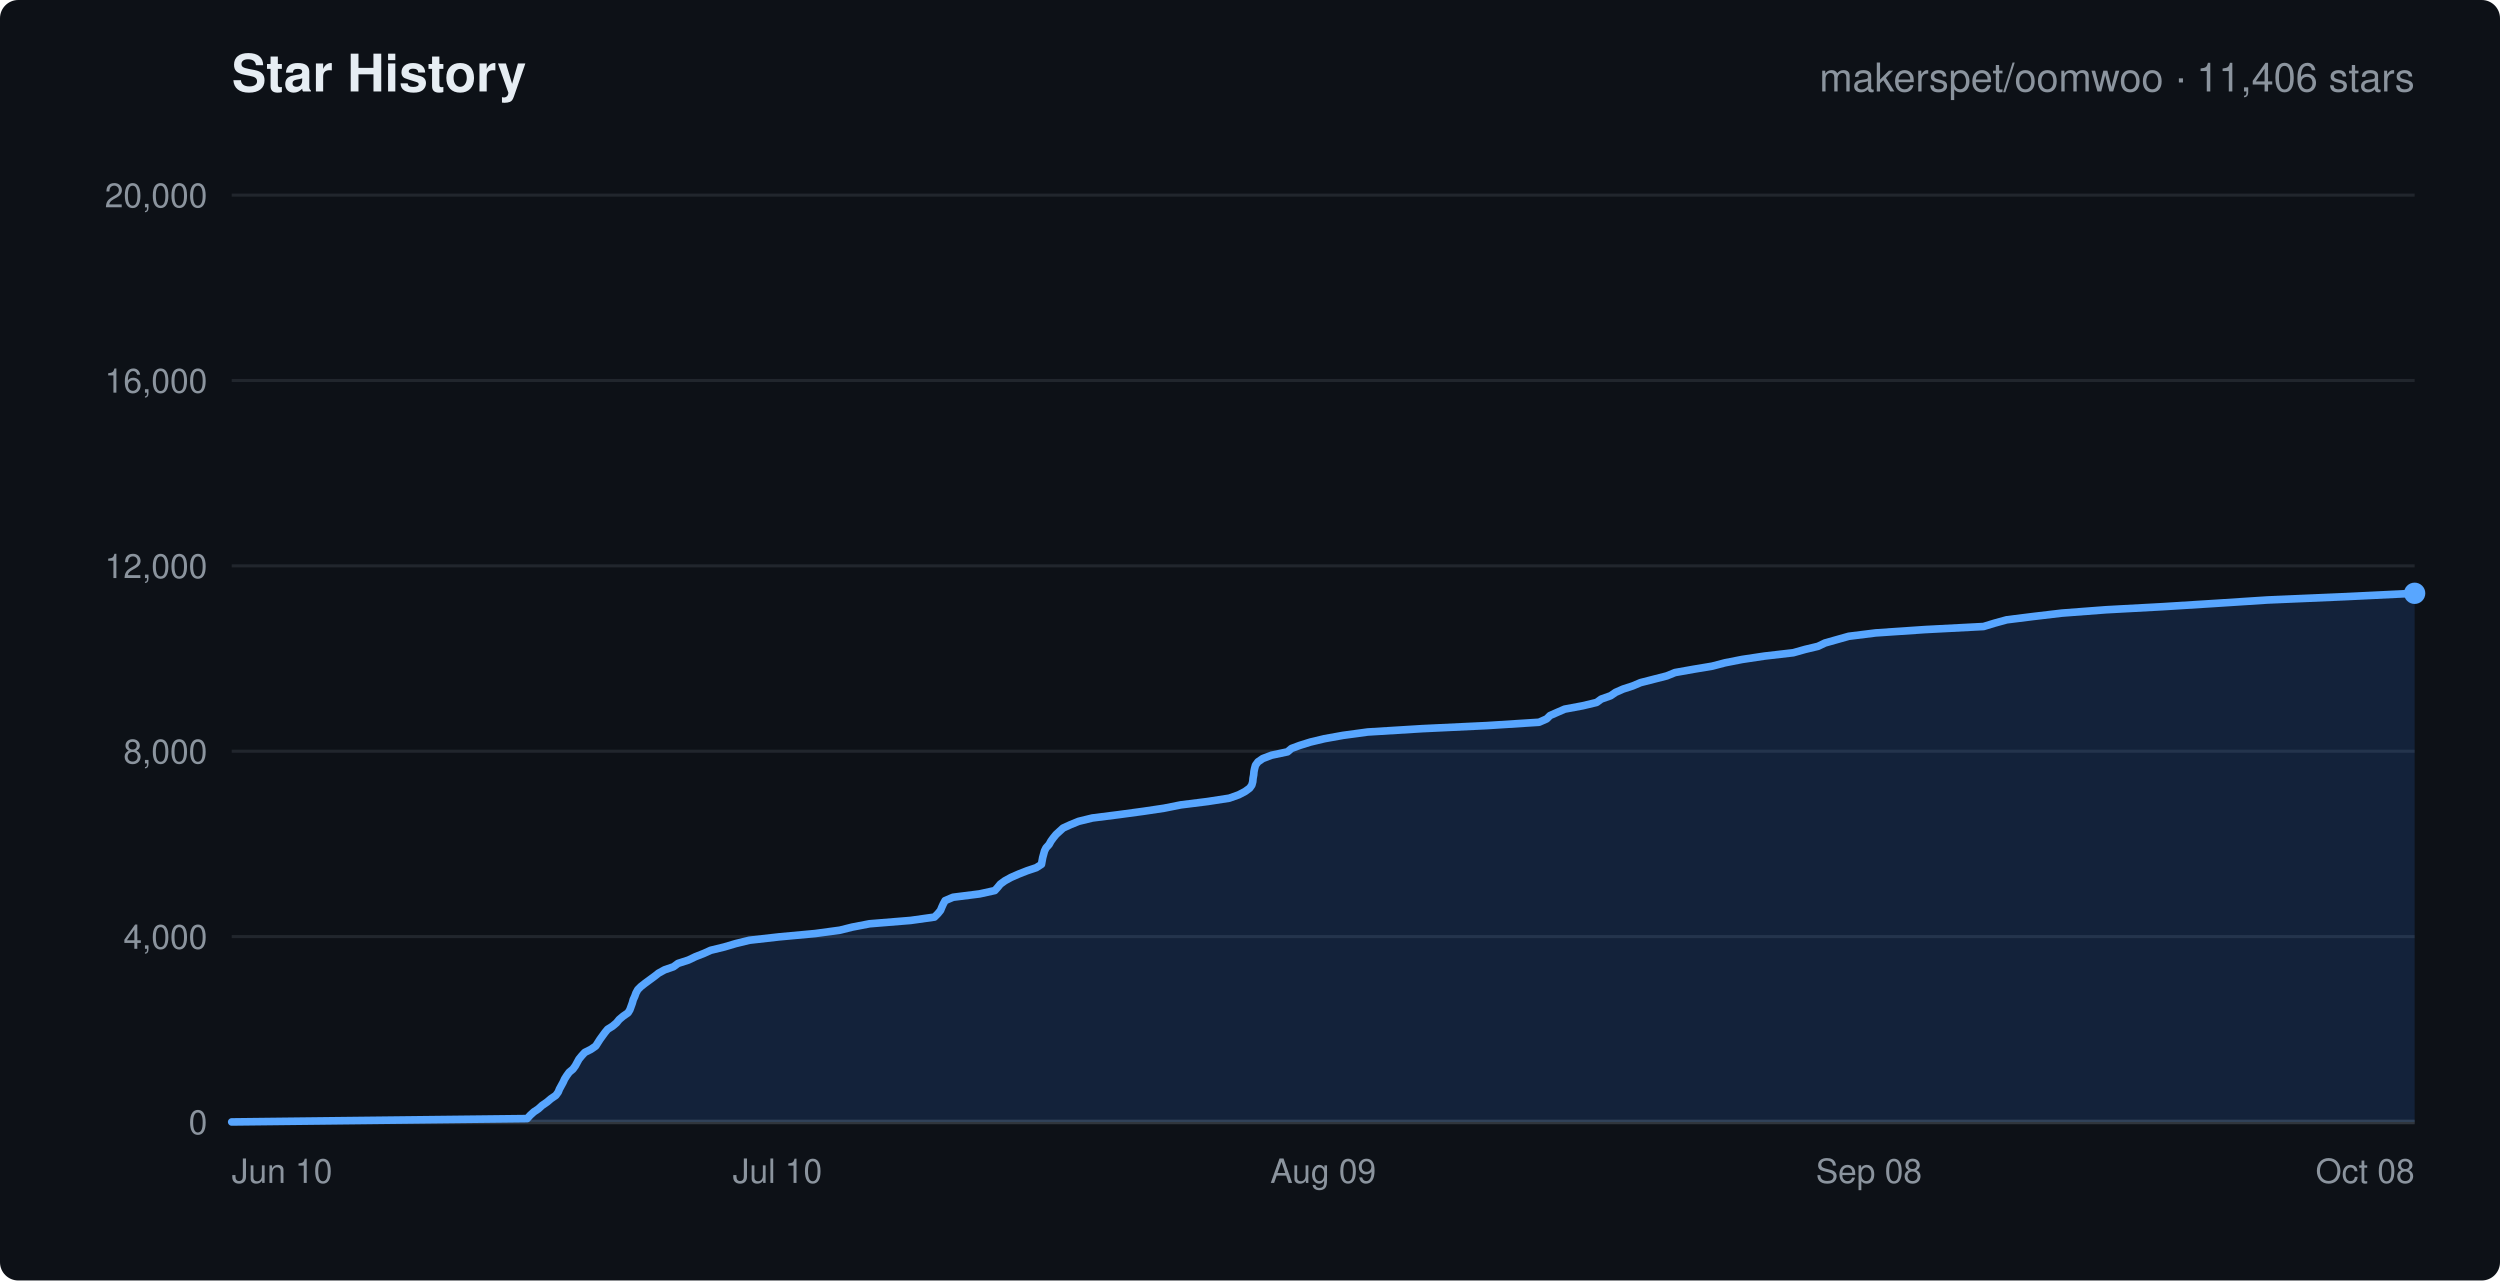
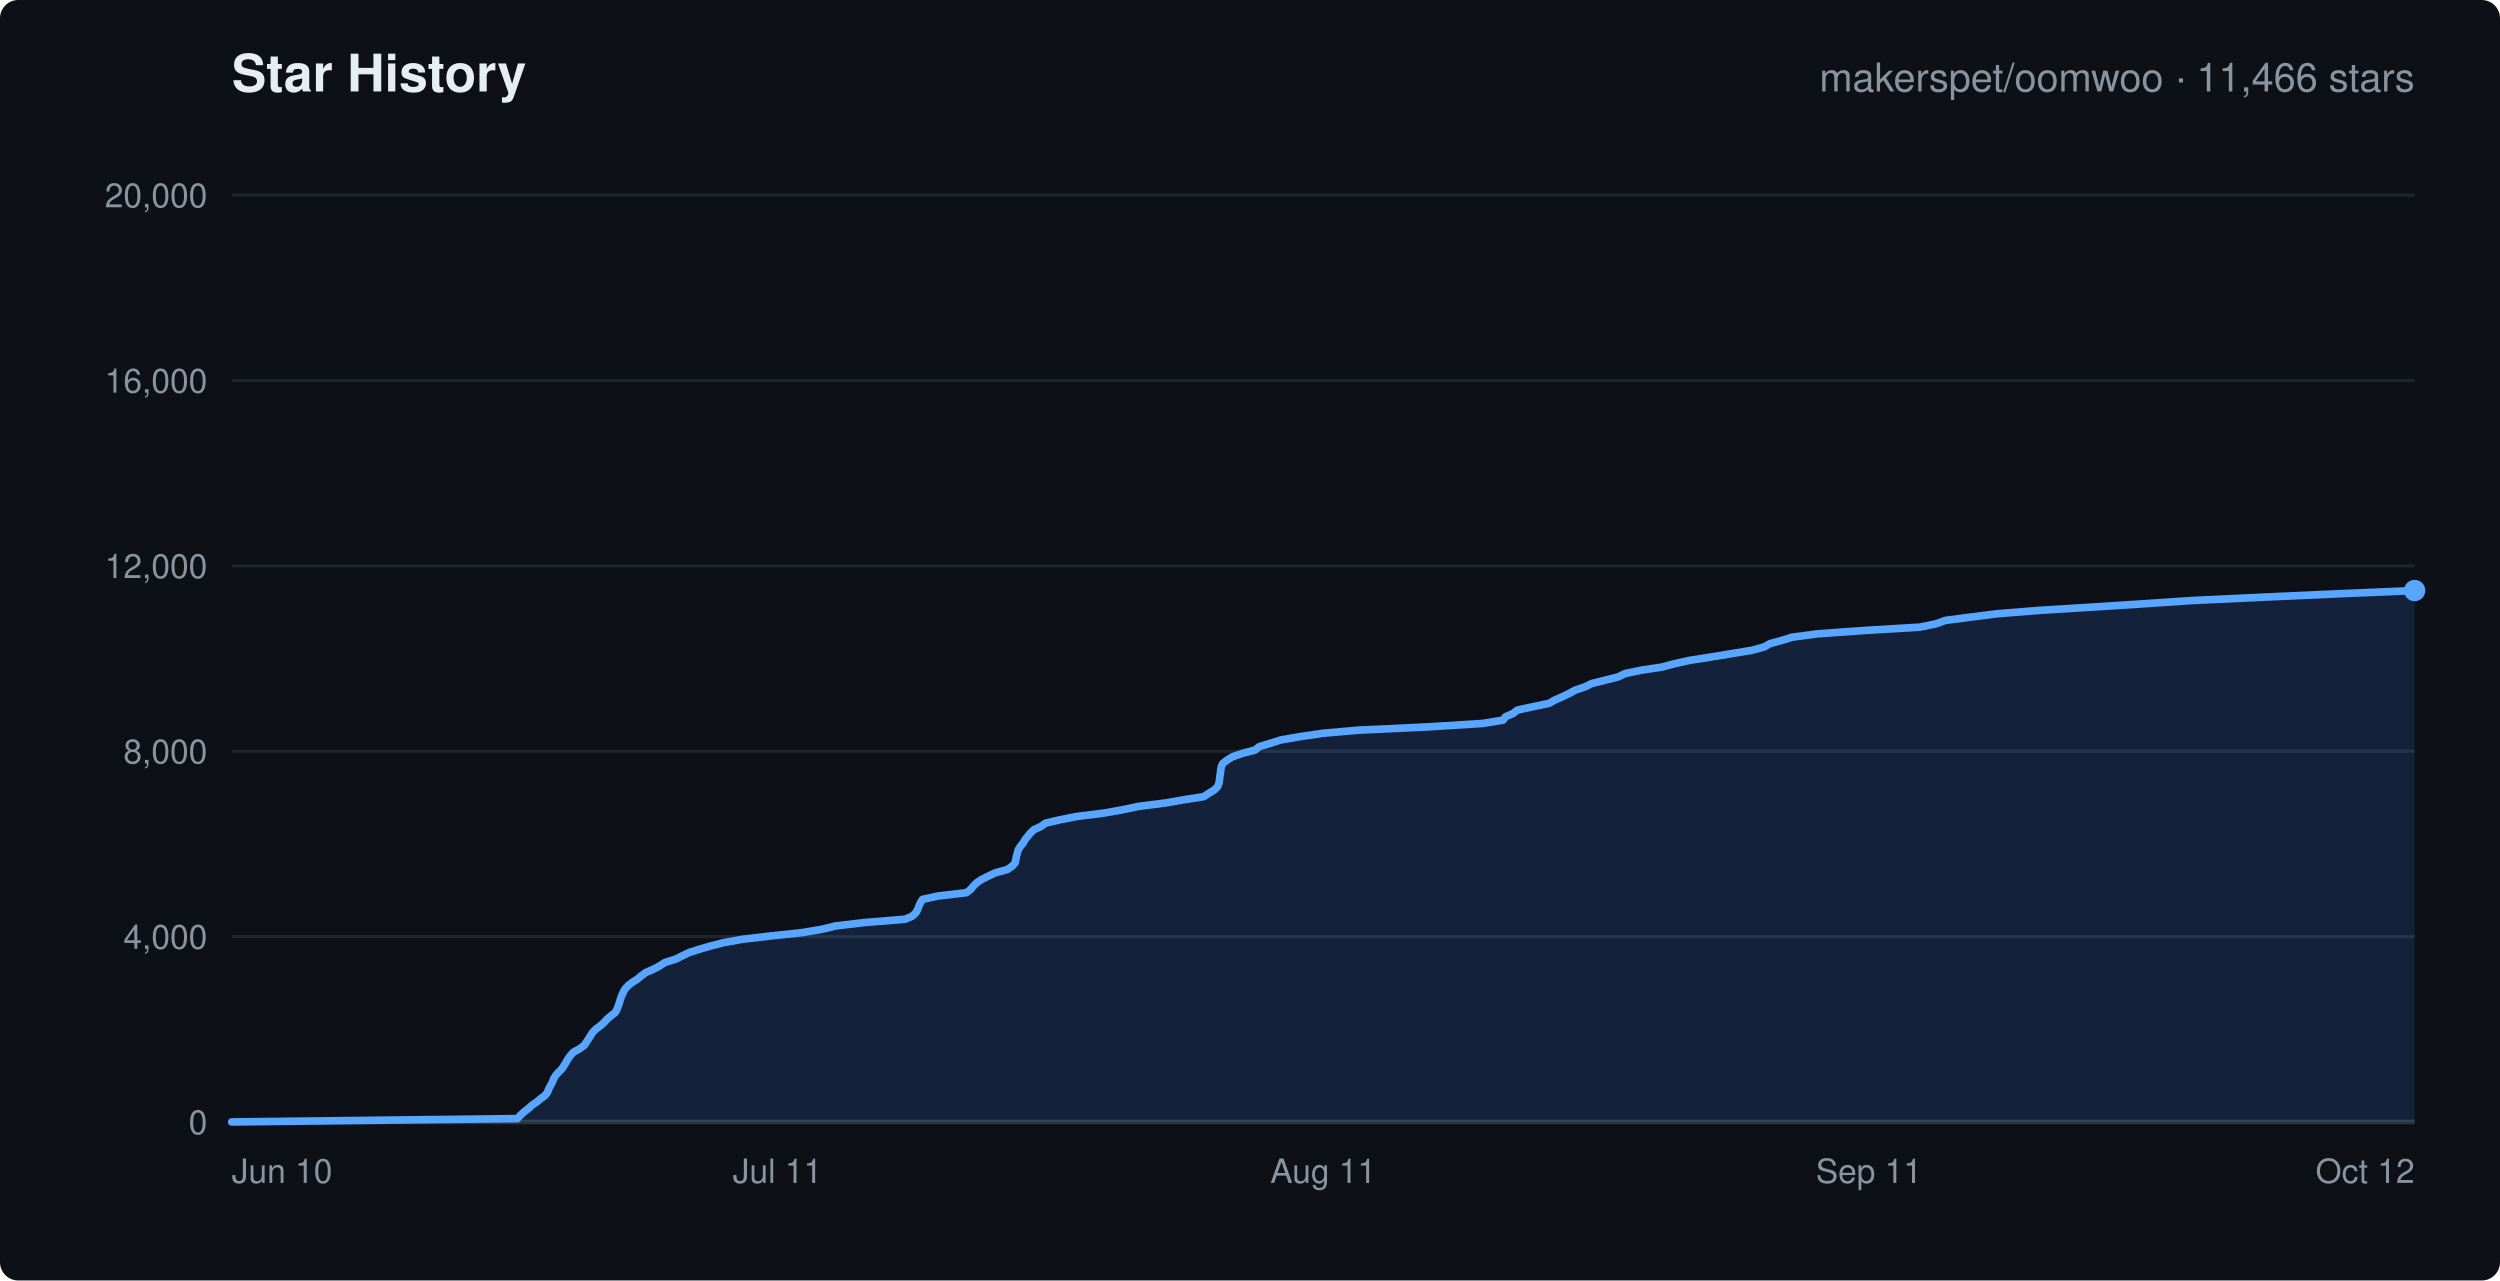
<svg xmlns="http://www.w3.org/2000/svg" width="820" height="420" viewBox="0 0 820 420" font-family="-apple-system,Segoe UI,Helvetica,Arial,sans-serif">
  <rect width="820" height="420" rx="6" fill="#0d1117" />
  <text x="76" y="30" fill="#e6edf3" font-size="17" font-weight="600">Star History</text>
-   <text x="792" y="30" text-anchor="end" fill="#8b949e" font-size="13">makerspet/oomwoo · 11,406 stars</text>
+   <text x="792" y="30" text-anchor="end" fill="#8b949e" font-size="13">makerspet/oomwoo · 11,466 stars</text>
  <line x1="76" y1="368.0" x2="792" y2="368.0" stroke="#21262d" stroke-width="1" />
  <text x="68" y="372.0" text-anchor="end" fill="#8b949e" font-size="11">0</text>
  <line x1="76" y1="307.2" x2="792" y2="307.2" stroke="#21262d" stroke-width="1" />
  <text x="68" y="311.2" text-anchor="end" fill="#8b949e" font-size="11">4,000</text>
  <line x1="76" y1="246.4" x2="792" y2="246.4" stroke="#21262d" stroke-width="1" />
  <text x="68" y="250.4" text-anchor="end" fill="#8b949e" font-size="11">8,000</text>
  <line x1="76" y1="185.6" x2="792" y2="185.6" stroke="#21262d" stroke-width="1" />
  <text x="68" y="189.6" text-anchor="end" fill="#8b949e" font-size="11">12,000</text>
  <line x1="76" y1="124.8" x2="792" y2="124.8" stroke="#21262d" stroke-width="1" />
  <text x="68" y="128.8" text-anchor="end" fill="#8b949e" font-size="11">16,000</text>
  <line x1="76" y1="64.0" x2="792" y2="64.0" stroke="#21262d" stroke-width="1" />
  <text x="68" y="68.0" text-anchor="end" fill="#8b949e" font-size="11">20,000</text>
  <text x="76.0" y="388" text-anchor="start" fill="#8b949e" font-size="11">Jun 10</text>
-   <text x="255.0" y="388" text-anchor="middle" fill="#8b949e" font-size="11">Jul 10</text>
-   <text x="434.0" y="388" text-anchor="middle" fill="#8b949e" font-size="11">Aug 09</text>
-   <text x="613.0" y="388" text-anchor="middle" fill="#8b949e" font-size="11">Sep 08</text>
-   <text x="792.0" y="388" text-anchor="end" fill="#8b949e" font-size="11">Oct 08</text>
+   <text x="255.0" y="388" text-anchor="middle" fill="#8b949e" font-size="11">Jul 11</text>
+   <text x="434.0" y="388" text-anchor="middle" fill="#8b949e" font-size="11">Aug 11</text>
+   <text x="613.0" y="388" text-anchor="middle" fill="#8b949e" font-size="11">Sep 11</text>
+   <text x="792.0" y="388" text-anchor="end" fill="#8b949e" font-size="11">Oct 12</text>
  <line x1="76" y1="368" x2="792" y2="368" stroke="#30363d" stroke-width="1.5" />
-   <polygon points="76.0,368.0 76.0,368.0 172.9,366.9 173.9,365.8 175.1,364.7 176.6,363.7 177.8,362.6 179.4,361.5 180.7,360.4 182.3,359.3 183.1,358.2 183.5,357.2 184.1,356.1 184.7,355.0 185.2,353.9 185.9,352.8 186.7,351.7 187.9,350.7 188.7,349.6 189.3,348.5 189.9,347.4 190.8,346.3 191.8,345.2 193.8,344.2 195.4,343.1 196.1,342.0 196.8,340.9 197.6,339.8 198.4,338.7 199.3,337.6 200.9,336.6 202.2,335.5 203.1,334.4 204.4,333.3 206.0,332.2 206.6,331.2 207.0,330.1 207.4,329.0 207.7,327.9 208.2,326.8 208.6,325.7 209.2,324.6 210.2,323.6 211.6,322.5 213.1,321.4 214.6,320.3 216.0,319.2 218.0,318.1 220.9,317.1 222.4,316.0 225.8,314.9 228.1,313.8 230.9,312.7 233.1,311.7 237.6,310.6 241.3,309.5 245.8,308.4 255.5,307.3 267.4,306.2 275.5,305.1 279.5,304.1 285.2,303.0 298.7,301.9 306.5,300.8 307.6,299.7 308.5,298.6 308.9,297.6 309.4,296.5 310.0,295.4 312.6,294.3 321.3,293.2 326.3,292.1 327.2,291.1 328.1,290.0 329.6,288.9 331.6,287.8 334.1,286.7 336.9,285.6 339.9,284.6 341.6,283.5 341.8,282.4 342.0,281.3 342.3,280.2 342.6,279.1 343.1,278.1 344.1,277.0 344.7,275.9 345.5,274.8 346.4,273.7 347.6,272.6 348.7,271.6 351.1,270.5 353.8,269.4 358.3,268.3 367.0,267.2 375.1,266.1 381.8,265.1 387.3,264.0 396.1,262.9 403.2,261.8 406.3,260.7 408.4,259.6 409.9,258.5 410.6,257.5 410.9,256.4 411.0,255.3 411.2,254.2 411.3,253.1 411.5,252.1 411.8,251.0 412.6,249.9 414.2,248.8 417.1,247.7 422.3,246.6 423.6,245.5 426.3,244.5 429.8,243.4 434.4,242.3 440.5,241.2 448.6,240.1 466.5,239.0 487.6,238.0 504.8,236.9 507.3,235.8 508.4,234.7 510.9,233.6 513.2,232.6 519.1,231.5 523.7,230.4 525.2,229.3 528.3,228.2 529.9,227.1 532.4,226.0 535.5,225.0 538.1,223.9 542.4,222.8 546.7,221.7 549.4,220.6 555.6,219.5 561.6,218.5 565.8,217.4 571.4,216.3 578.7,215.2 588.2,214.1 592.1,213.0 596.3,212.0 598.6,210.9 602.5,209.8 606.4,208.7 615.2,207.6 631.4,206.5 650.6,205.5 654.2,204.4 658.2,203.3 667.0,202.2 676.3,201.1 690.8,200.0 709.3,199.0 726.8,197.9 743.7,196.8 769.4,195.7 792.0,194.6 792.0,368.0" fill="rgba(56,139,253,0.15)" stroke="none" />
-   <polyline points="76.0,368.0 172.9,366.9 173.9,365.8 175.1,364.7 176.6,363.7 177.8,362.6 179.4,361.5 180.7,360.4 182.3,359.3 183.1,358.2 183.5,357.2 184.1,356.1 184.7,355.0 185.2,353.9 185.9,352.8 186.7,351.7 187.9,350.7 188.7,349.6 189.3,348.5 189.9,347.4 190.8,346.3 191.8,345.2 193.8,344.2 195.4,343.1 196.1,342.0 196.8,340.9 197.6,339.8 198.4,338.7 199.3,337.6 200.9,336.6 202.2,335.5 203.1,334.4 204.4,333.3 206.0,332.2 206.6,331.2 207.0,330.1 207.4,329.0 207.7,327.9 208.2,326.8 208.6,325.7 209.2,324.6 210.2,323.6 211.6,322.5 213.1,321.4 214.6,320.3 216.0,319.2 218.0,318.1 220.9,317.1 222.4,316.0 225.8,314.9 228.1,313.8 230.9,312.7 233.1,311.7 237.6,310.6 241.3,309.5 245.8,308.4 255.5,307.3 267.4,306.2 275.5,305.1 279.5,304.1 285.2,303.0 298.7,301.9 306.5,300.8 307.6,299.7 308.5,298.6 308.9,297.6 309.4,296.5 310.0,295.4 312.6,294.3 321.3,293.2 326.3,292.1 327.2,291.1 328.1,290.0 329.6,288.9 331.6,287.8 334.1,286.7 336.9,285.6 339.9,284.6 341.6,283.5 341.8,282.4 342.0,281.3 342.3,280.2 342.6,279.1 343.1,278.1 344.1,277.0 344.7,275.9 345.5,274.8 346.4,273.7 347.6,272.6 348.7,271.6 351.1,270.5 353.8,269.4 358.3,268.3 367.0,267.2 375.1,266.1 381.8,265.1 387.3,264.0 396.1,262.9 403.2,261.8 406.3,260.7 408.4,259.6 409.9,258.5 410.6,257.5 410.9,256.4 411.0,255.3 411.2,254.2 411.3,253.1 411.5,252.1 411.8,251.0 412.6,249.9 414.2,248.8 417.1,247.7 422.3,246.6 423.6,245.5 426.3,244.5 429.8,243.4 434.4,242.3 440.5,241.2 448.6,240.1 466.5,239.0 487.6,238.0 504.8,236.9 507.3,235.8 508.4,234.7 510.9,233.6 513.2,232.6 519.1,231.5 523.7,230.4 525.2,229.3 528.3,228.2 529.9,227.1 532.4,226.0 535.5,225.0 538.1,223.9 542.4,222.8 546.7,221.7 549.4,220.6 555.6,219.5 561.6,218.5 565.8,217.4 571.4,216.3 578.7,215.2 588.2,214.1 592.1,213.0 596.3,212.0 598.6,210.9 602.5,209.8 606.4,208.7 615.2,207.6 631.4,206.5 650.6,205.5 654.2,204.4 658.2,203.3 667.0,202.2 676.3,201.1 690.8,200.0 709.3,199.0 726.8,197.9 743.7,196.8 769.4,195.7 792.0,194.6" fill="none" stroke="#58a6ff" stroke-width="2.5" stroke-linejoin="round" stroke-linecap="round" />
-   <circle cx="792.0" cy="194.6" r="3.5" fill="#58a6ff" />
+   <polygon points="76.0,368.0 76.0,368.0 169.7,366.9 170.7,365.8 171.9,364.7 173.3,363.6 174.5,362.5 176.0,361.5 177.3,360.4 178.8,359.3 179.6,358.2 180.0,357.1 180.6,356.0 181.2,354.9 181.6,353.8 182.3,352.7 183.2,351.7 184.3,350.6 185.0,349.5 185.7,348.4 186.3,347.3 187.1,346.2 188.1,345.1 190.1,344.0 191.6,342.9 192.3,341.9 193.0,340.8 193.7,339.7 194.4,338.6 195.5,337.5 197.0,336.4 198.2,335.3 199.2,334.2 200.5,333.1 201.8,332.1 202.4,331.0 202.8,329.9 203.2,328.8 203.5,327.7 203.9,326.6 204.4,325.5 205.0,324.4 206.0,323.3 207.4,322.2 209.0,321.2 210.3,320.1 211.8,319.0 214.3,317.9 216.4,316.8 218.1,315.7 221.6,314.6 223.8,313.5 226.1,312.4 229.6,311.3 233.0,310.3 237.3,309.2 243.4,308.1 252.7,307.0 263.1,305.9 269.6,304.8 274.1,303.7 283.5,302.6 296.9,301.5 299.2,300.5 300.4,299.4 301.0,298.3 301.4,297.2 301.9,296.1 302.6,295.0 307.6,293.9 317.0,292.8 318.4,291.7 319.3,290.6 320.3,289.6 321.9,288.5 324.1,287.4 326.4,286.3 330.4,285.2 332.0,284.1 333.0,283.0 333.2,281.9 333.4,280.8 333.7,279.8 334.0,278.7 334.7,277.6 335.6,276.5 336.2,275.4 337.1,274.3 338.0,273.2 339.2,272.1 341.4,271.1 342.9,270.0 347.6,268.9 353.2,267.8 362.0,266.7 368.2,265.6 373.4,264.5 382.1,263.4 388.4,262.3 394.8,261.3 396.5,260.2 398.3,259.1 399.4,258.0 399.8,256.9 400.0,255.8 400.1,254.7 400.3,253.6 400.4,252.5 400.6,251.4 401.1,250.4 402.5,249.3 404.3,248.2 407.5,247.1 411.7,246.0 413.0,244.9 416.7,243.8 420.1,242.7 426.5,241.6 434.0,240.5 445.4,239.5 468.7,238.4 486.2,237.3 493.0,236.2 493.8,235.1 496.3,234.0 497.7,232.9 502.8,231.8 508.1,230.7 510.0,229.6 512.3,228.6 514.6,227.5 516.6,226.4 519.8,225.3 522.1,224.2 526.5,223.1 530.8,222.0 533.1,220.9 538.5,219.8 545.1,218.8 549.2,217.7 554.2,216.6 561.2,215.5 567.9,214.4 574.6,213.3 578.6,212.2 580.6,211.1 584.6,210.0 587.8,209.0 596.1,207.9 611.4,206.8 629.7,205.7 635.0,204.6 638.1,203.5 646.4,202.4 655.2,201.3 668.9,200.2 685.1,199.2 702.2,198.1 718.5,197.0 741.7,195.9 766.1,194.8 792.0,193.7 792.0,368.0" fill="rgba(56,139,253,0.15)" stroke="none" />
+   <polyline points="76.0,368.0 169.7,366.9 170.7,365.8 171.9,364.7 173.3,363.6 174.5,362.5 176.0,361.5 177.3,360.4 178.8,359.3 179.6,358.2 180.0,357.1 180.6,356.0 181.2,354.9 181.6,353.8 182.3,352.7 183.2,351.7 184.3,350.6 185.0,349.5 185.7,348.4 186.3,347.3 187.1,346.2 188.1,345.1 190.1,344.0 191.6,342.9 192.3,341.9 193.0,340.8 193.7,339.7 194.4,338.6 195.5,337.5 197.0,336.4 198.2,335.3 199.2,334.2 200.5,333.1 201.8,332.1 202.4,331.0 202.8,329.9 203.2,328.8 203.5,327.7 203.9,326.6 204.4,325.5 205.0,324.4 206.0,323.3 207.4,322.2 209.0,321.2 210.3,320.1 211.8,319.0 214.3,317.9 216.4,316.8 218.1,315.7 221.6,314.6 223.8,313.5 226.1,312.4 229.6,311.3 233.0,310.3 237.3,309.2 243.4,308.1 252.7,307.0 263.1,305.9 269.6,304.8 274.1,303.7 283.5,302.6 296.9,301.5 299.2,300.5 300.4,299.4 301.0,298.3 301.4,297.2 301.9,296.1 302.6,295.0 307.6,293.9 317.0,292.8 318.4,291.7 319.3,290.6 320.3,289.6 321.9,288.5 324.1,287.4 326.4,286.3 330.4,285.2 332.0,284.1 333.0,283.0 333.2,281.9 333.4,280.8 333.7,279.8 334.0,278.7 334.7,277.6 335.6,276.5 336.2,275.4 337.1,274.3 338.0,273.2 339.2,272.1 341.4,271.1 342.9,270.0 347.6,268.9 353.2,267.8 362.0,266.7 368.2,265.6 373.4,264.5 382.1,263.4 388.4,262.3 394.8,261.3 396.5,260.2 398.3,259.1 399.4,258.0 399.8,256.9 400.0,255.8 400.1,254.7 400.3,253.6 400.4,252.5 400.6,251.4 401.1,250.4 402.5,249.3 404.3,248.2 407.5,247.1 411.7,246.0 413.0,244.9 416.7,243.8 420.1,242.7 426.5,241.6 434.0,240.5 445.4,239.5 468.7,238.4 486.2,237.3 493.0,236.2 493.8,235.1 496.3,234.0 497.7,232.9 502.8,231.8 508.1,230.7 510.0,229.6 512.3,228.6 514.6,227.5 516.6,226.4 519.8,225.3 522.1,224.2 526.5,223.1 530.8,222.0 533.1,220.9 538.5,219.8 545.1,218.8 549.2,217.7 554.2,216.6 561.2,215.5 567.9,214.4 574.6,213.3 578.6,212.2 580.6,211.1 584.6,210.0 587.8,209.0 596.1,207.9 611.4,206.8 629.7,205.7 635.0,204.6 638.1,203.5 646.4,202.4 655.2,201.3 668.9,200.2 685.1,199.2 702.2,198.1 718.5,197.0 741.7,195.9 766.1,194.8 792.0,193.7" fill="none" stroke="#58a6ff" stroke-width="2.5" stroke-linejoin="round" stroke-linecap="round" />
+   <circle cx="792.0" cy="193.7" r="3.5" fill="#58a6ff" />
</svg>
